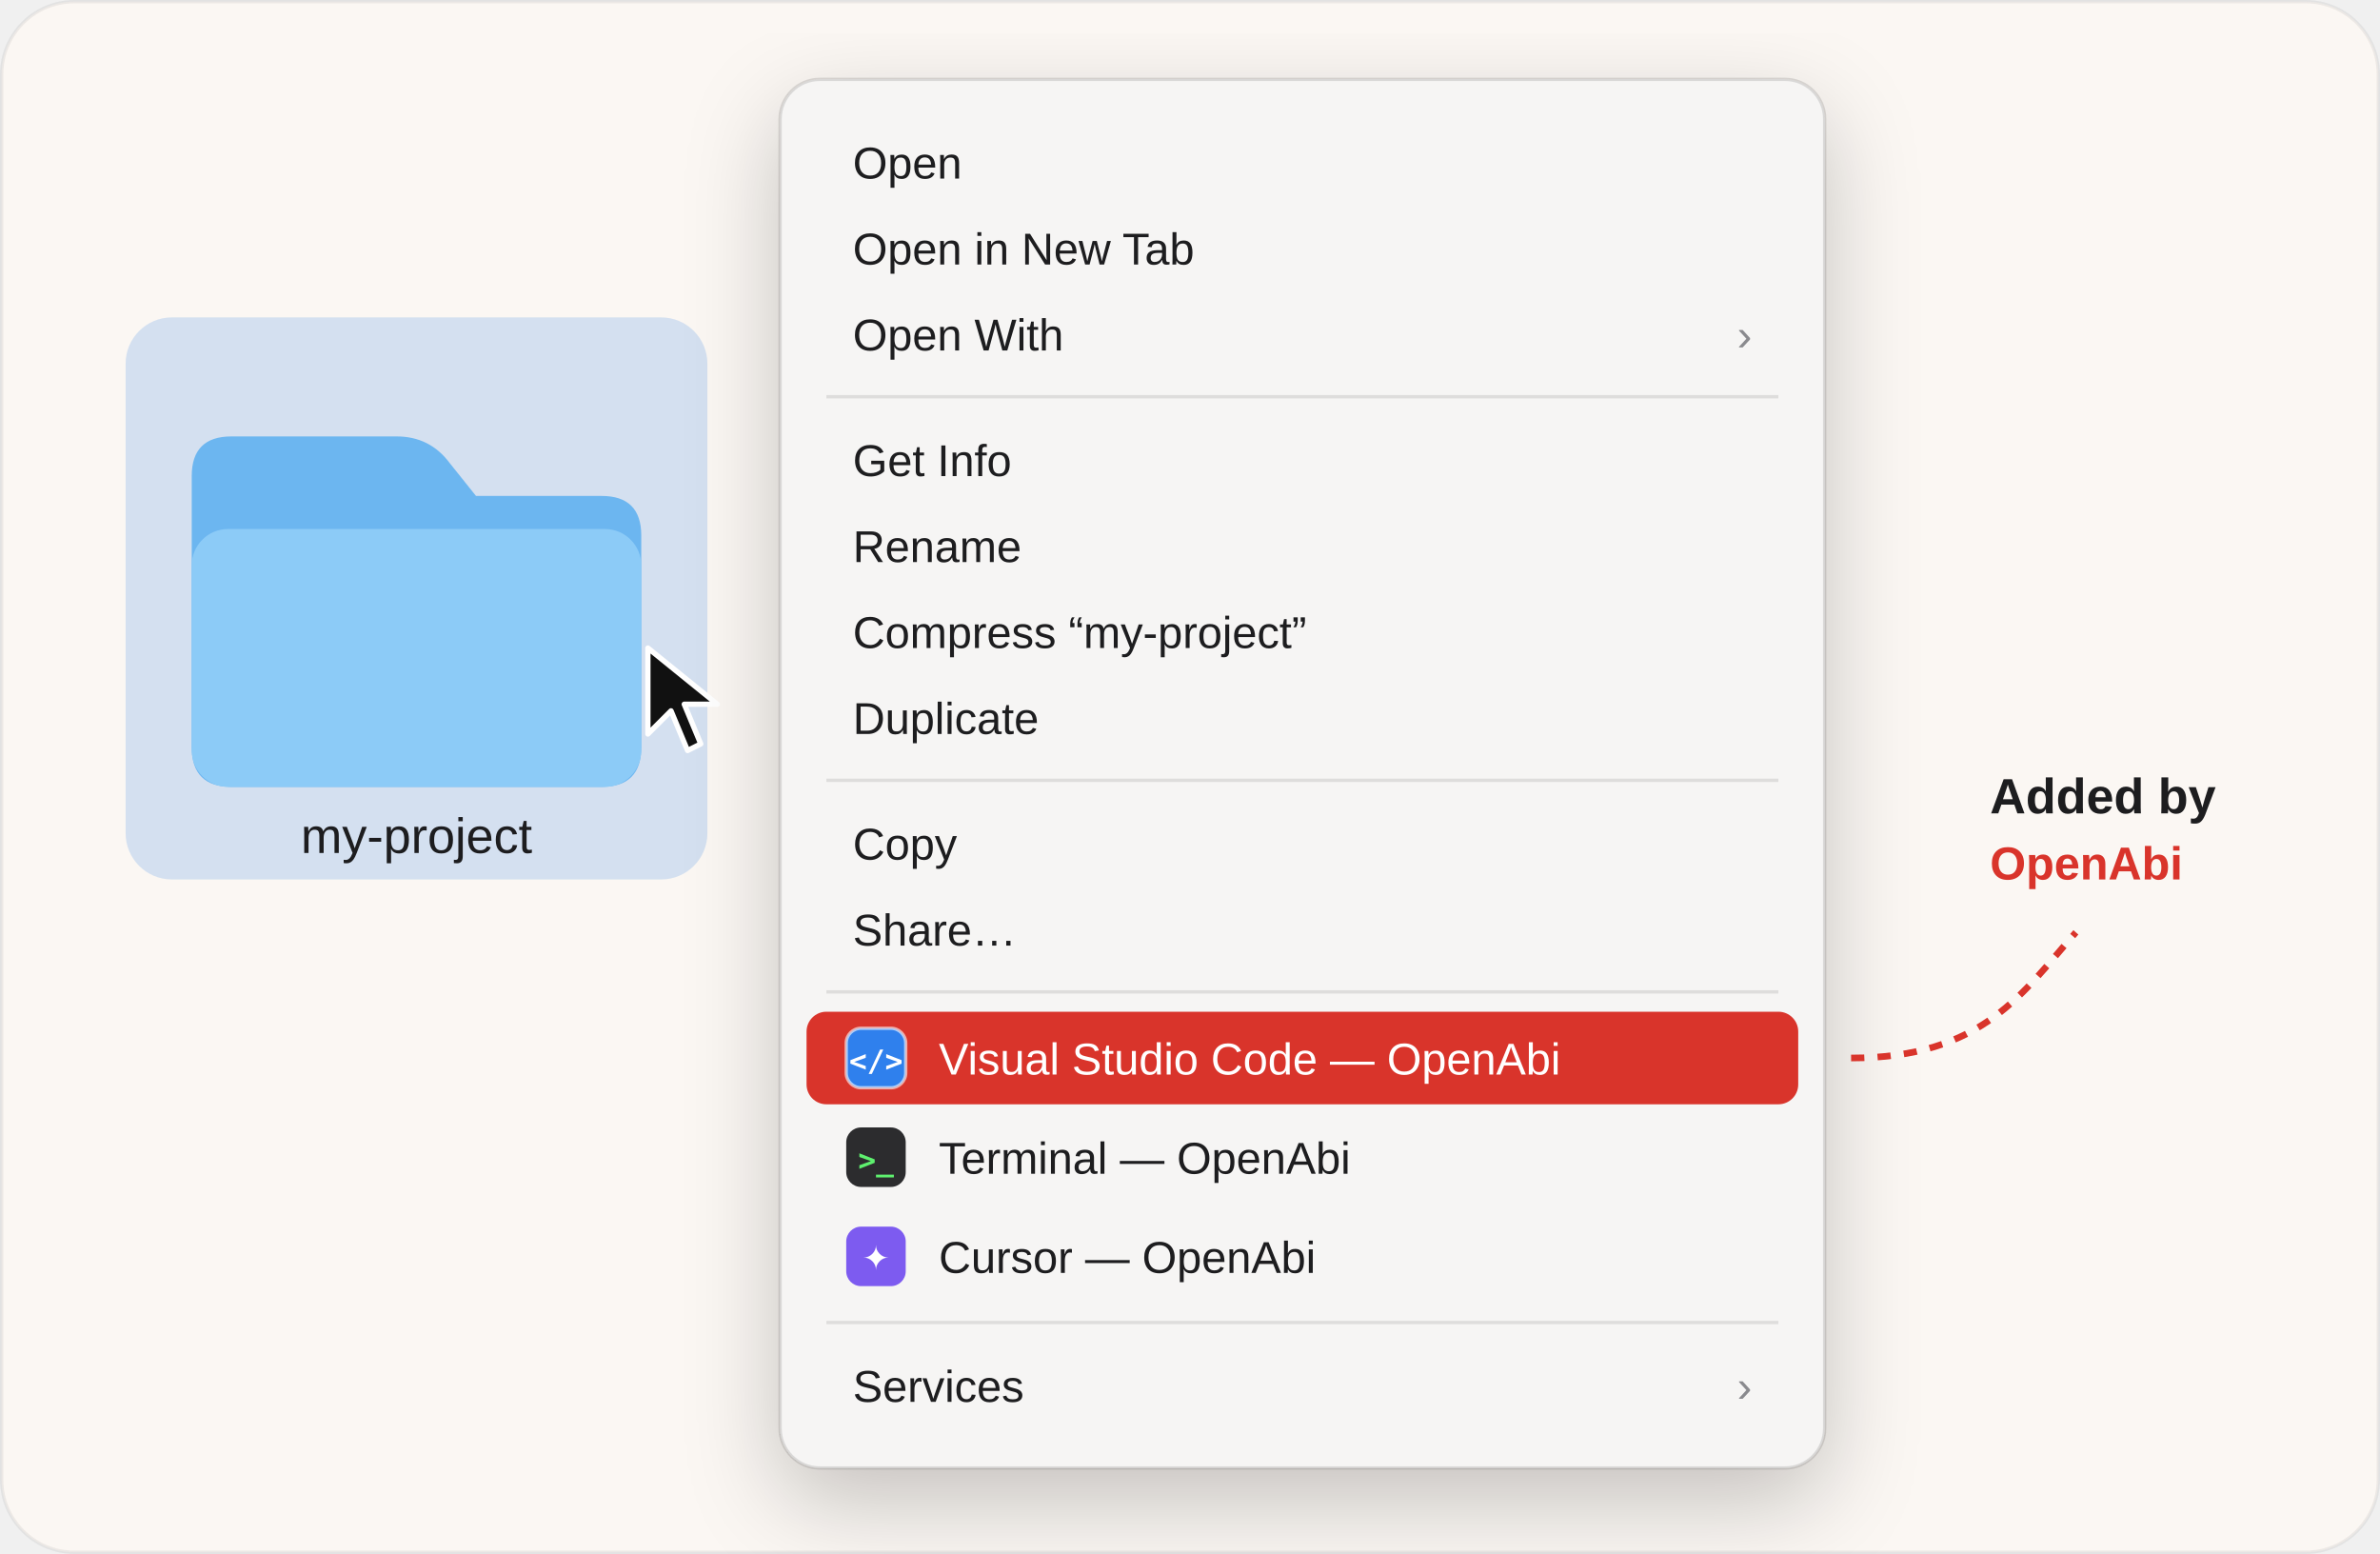
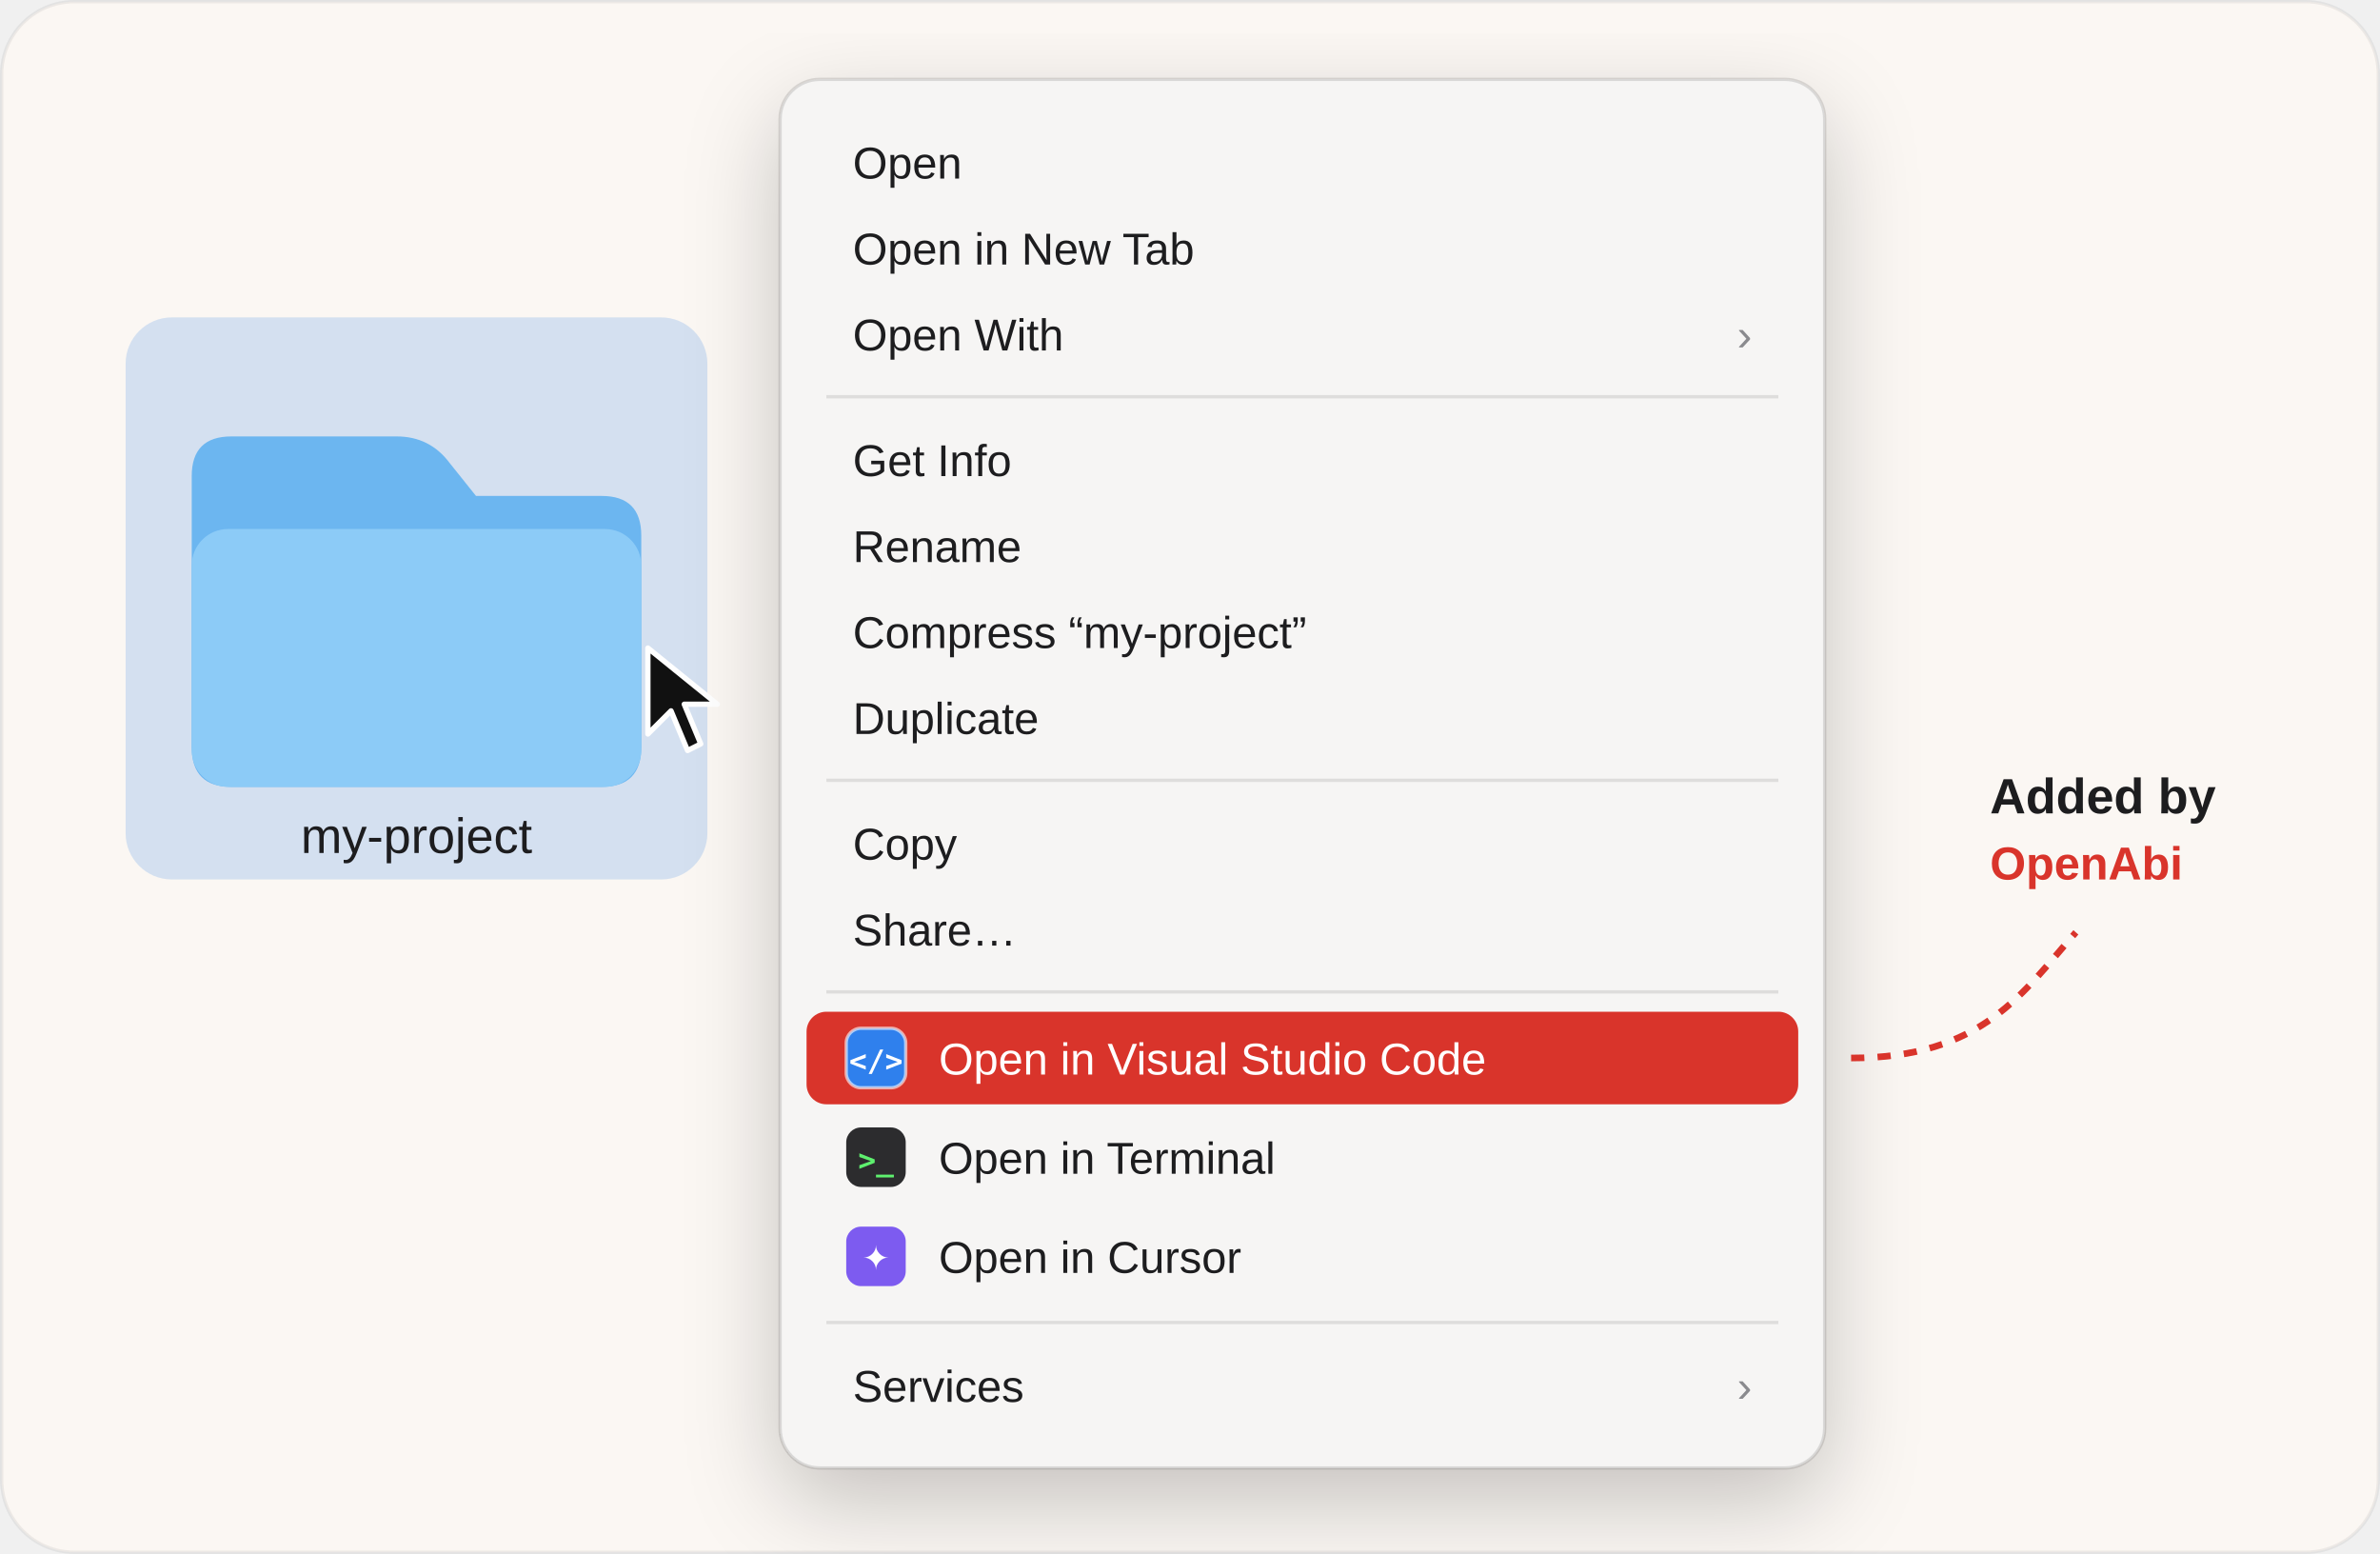
<svg xmlns="http://www.w3.org/2000/svg" viewBox="0 0 720 470" width="720" height="470" font-family="-apple-system, BlinkMacSystemFont, 'SF Pro Text', 'Helvetica Neue', Arial, sans-serif">
  <style>
    .label { fill: #1d1d1f; font-size: 15px; }
    .item { fill: #1d1d1f; font-size: 13.5px; }
    .muted { fill: #8a8a8e; font-size: 13.5px; }
    .menu { fill: #f6f5f4; stroke: rgba(0,0,0,0.12); }
    .sep { stroke: rgba(0,0,0,0.1); }
    .hl { fill: #d9342b; }
    .hl-text { fill: #ffffff; font-size: 13.5px; font-weight: 500; }
    .folder-back { fill: #6cb6f0; }
    .folder-front { fill: #8ccbf7; }
    .sel { fill: rgba(0,100,220,0.16); }
    .bg { fill: #fbf7f3; stroke: rgba(0,0,0,0.06); }
    @media (prefers-color-scheme: dark) {
      .label, .item { fill: #f2f2f7; }
      .muted { fill: #8e8e93; }
      .menu { fill: #2b2a2c; stroke: rgba(255,255,255,0.14); }
      .sep { stroke: rgba(255,255,255,0.12); }
      .sel { fill: rgba(80,150,255,0.25); }
      .bg { fill: #1c1b1d; stroke: rgba(255,255,255,0.08); }
    }
  </style>
  <defs>
    <filter id="shadow" x="-20%" y="-10%" width="140%" height="130%">
      <feDropShadow dx="0" dy="10" stdDeviation="14" flood-color="#000" flood-opacity="0.22" />
    </filter>
  </defs>
  <rect class="bg" x="0.5" y="0.5" width="719" height="469" rx="22" />
  <rect class="sel" x="38" y="96" width="176" height="170" rx="14" />
  <path class="folder-back" d="M70 132 H120 Q130 132 136 140 L144 150 H182 Q194 150 194 162 V226 Q194 238 182 238 H70 Q58 238 58 226 V144 Q58 132 70 132 Z" />
  <rect class="folder-front" x="58" y="160" width="136" height="78" rx="11" />
  <text class="label" x="126" y="258" text-anchor="middle">my-project</text>
  <path d="M196 196 L196 222 L203 215 L208 227 L212 225 L207 213 L217 213 Z" fill="#111" stroke="#fff" stroke-width="1.6" stroke-linejoin="round" />
  <g filter="url(#shadow)">
    <rect class="menu" x="236" y="24" width="316" height="420" rx="12" />
  </g>
  <g>
    <text class="item" x="258" y="54">Open</text>
    <text class="item" x="258" y="80">Open in New Tab</text>
    <text class="item" x="258" y="106">Open With</text>
    <text class="muted" x="530" y="106" text-anchor="end">›</text>
    <line class="sep" x1="250" y1="120" x2="538" y2="120" />
    <text class="item" x="258" y="144">Get Info</text>
    <text class="item" x="258" y="170">Rename</text>
    <text class="item" x="258" y="196">Compress “my-project”</text>
    <text class="item" x="258" y="222">Duplicate</text>
    <line class="sep" x1="250" y1="236" x2="538" y2="236" />
    <text class="item" x="258" y="260">Copy</text>
    <text class="item" x="258" y="286">Share…</text>
    <line class="sep" x1="250" y1="300" x2="538" y2="300" />
    <rect class="hl" x="244" y="306" width="300" height="28" rx="6" />
    <rect x="256" y="311" width="18" height="18" rx="4.5" fill="#2f80ed" stroke="#fff" stroke-opacity="0.6" />
    <text x="265" y="324" text-anchor="middle" font-size="9" font-weight="700" fill="#fff" font-family="Menlo, monospace">&lt;/&gt;</text>
-     <text class="hl-text" x="284" y="325">Visual Studio Code — OpenAbi</text>
+     <text class="hl-text" x="284" y="325">Open in Visual Studio Code</text>
    <rect x="256" y="341" width="18" height="18" rx="4.5" fill="#2c2c2e" />
    <text x="265" y="354" text-anchor="middle" font-size="9" font-weight="700" fill="#5ef06e" font-family="Menlo, monospace">&gt;_</text>
-     <text class="item" x="284" y="355">Terminal — OpenAbi</text>
+     <text class="item" x="284" y="355">Open in Terminal</text>
    <rect x="256" y="371" width="18" height="18" rx="4.5" fill="#7d5bf0" />
    <text x="265" y="384" text-anchor="middle" font-size="10" font-weight="700" fill="#fff">✦</text>
-     <text class="item" x="284" y="385">Cursor — OpenAbi</text>
+     <text class="item" x="284" y="385">Open in Cursor</text>
    <line class="sep" x1="250" y1="400" x2="538" y2="400" />
    <text class="item" x="258" y="424">Services</text>
    <text class="muted" x="530" y="424" text-anchor="end">›</text>
  </g>
  <path d="M560 320 C 600 320, 612 300, 628 282" fill="none" stroke="#d9342b" stroke-width="2" stroke-dasharray="4 4" />
  <text class="label" x="602" y="246" font-size="14" font-weight="600">Added by</text>
  <text x="602" y="266" font-size="14" font-weight="700" fill="#d9342b">OpenAbi</text>
</svg>
